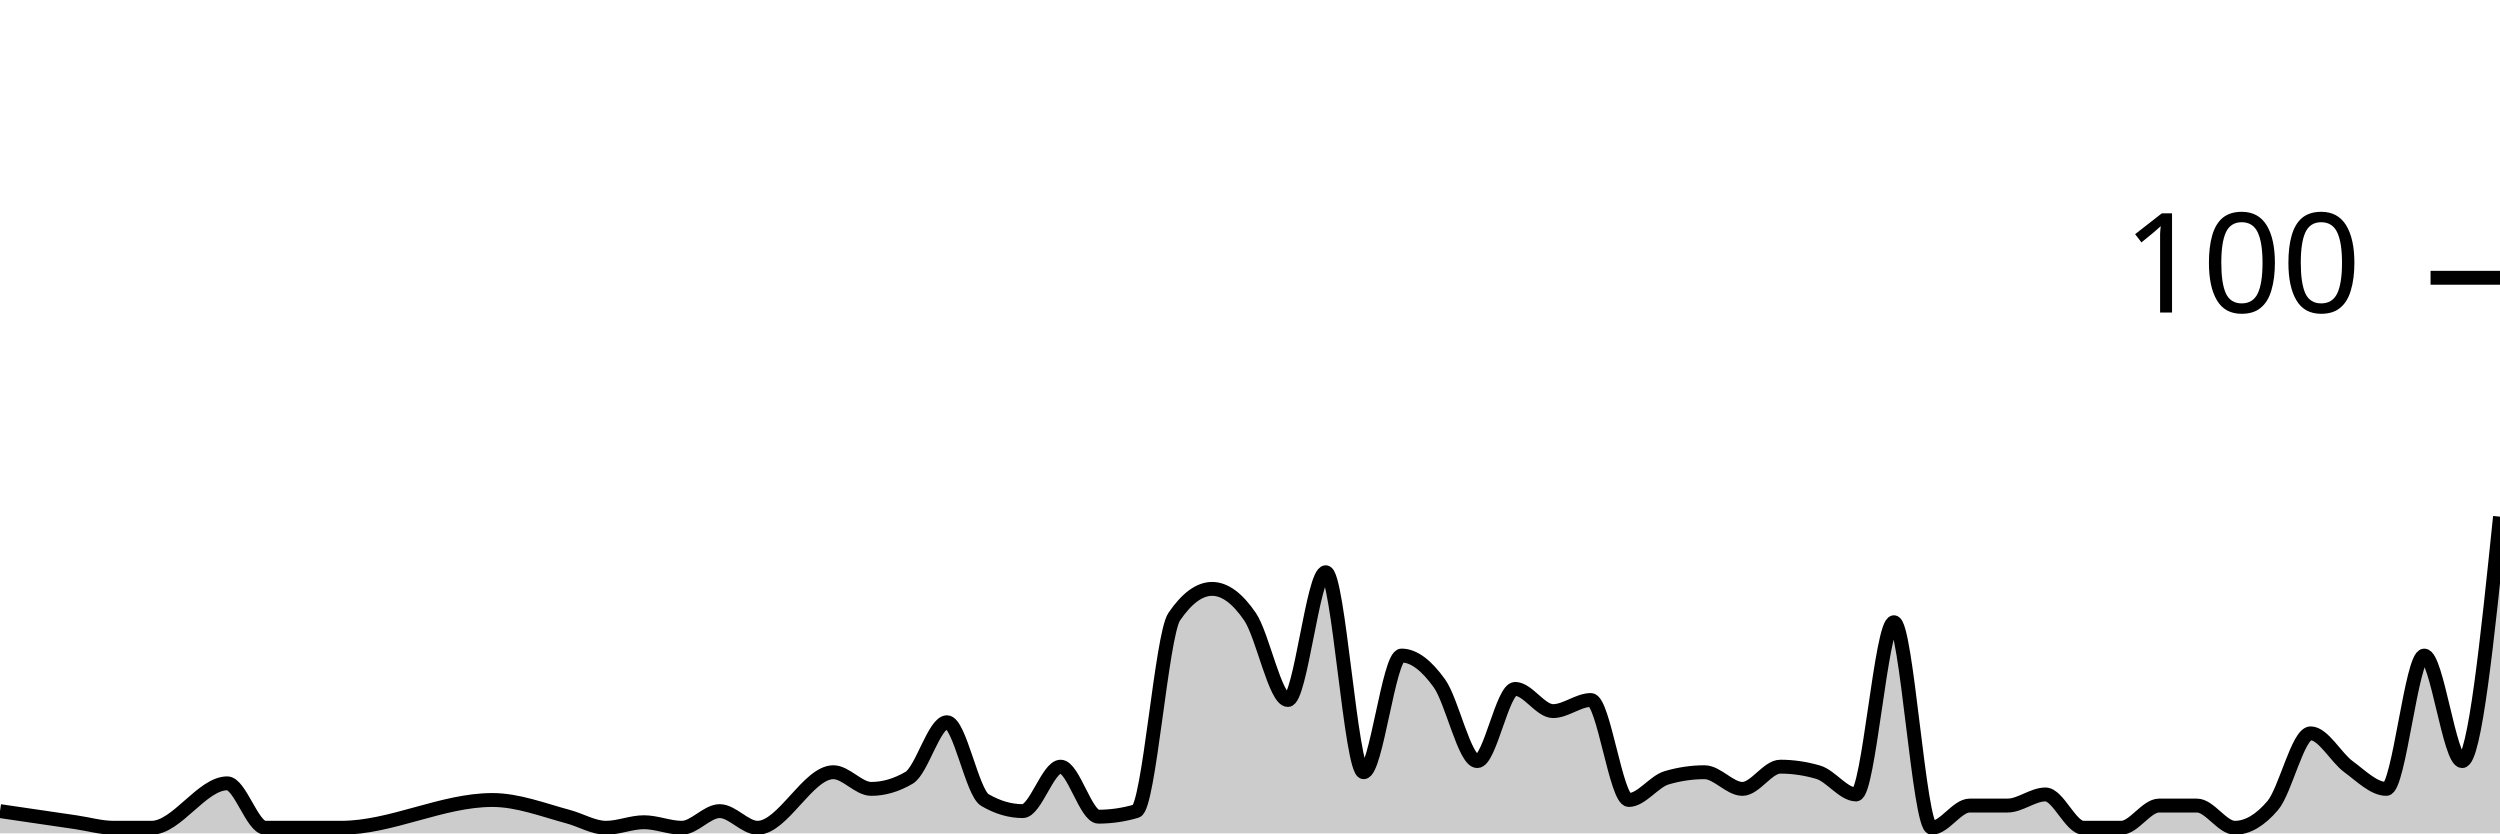
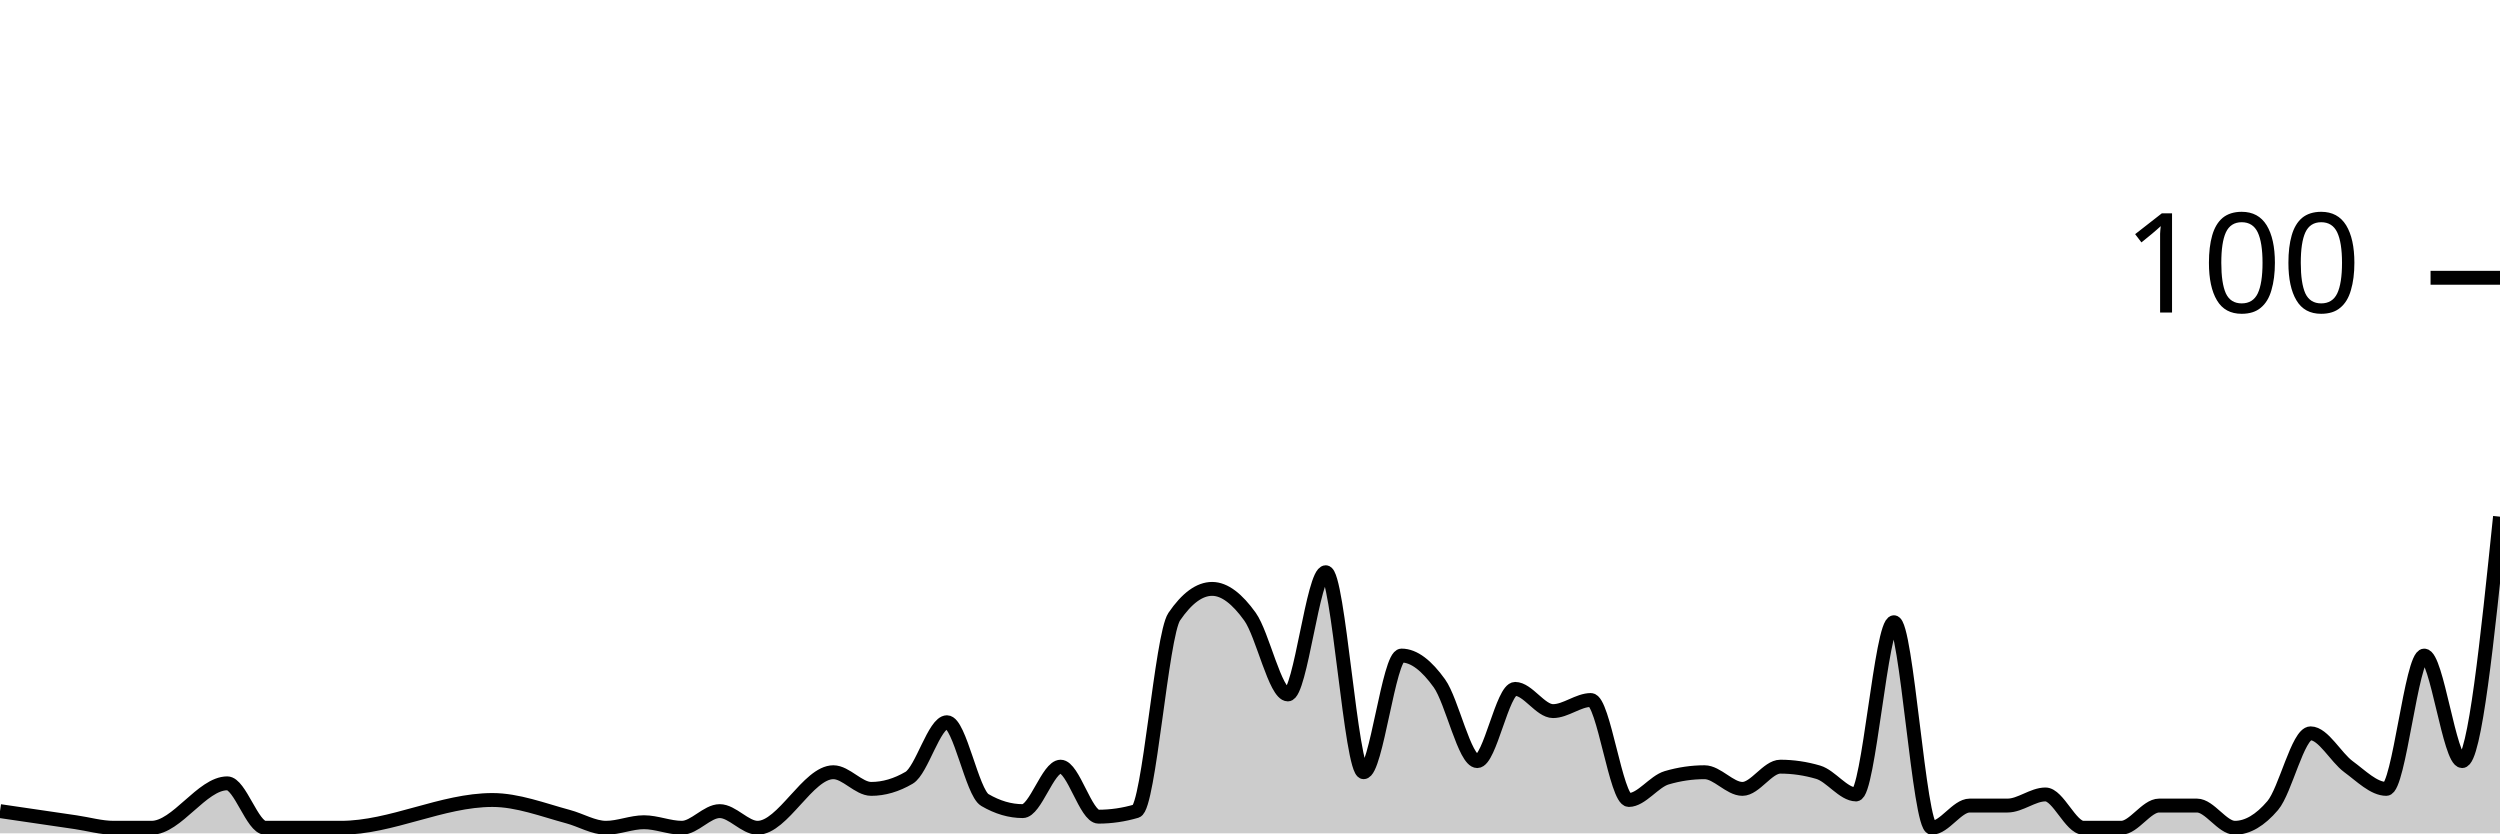
<svg xmlns="http://www.w3.org/2000/svg" viewBox="0 0 180 60">
  <g transform="translate(0,20)">
-     <path class="area" fill="rgba(0, 0, 0, 0.2)" d="M0,38.4C1.818,38.667,3.636,38.933,5.455,39.2C6.364,39.333,7.273,39.6,8.182,39.6C9.091,39.6,10,39.6,10.909,39.6C12.727,39.6,14.545,36.4,16.364,36.4C17.273,36.4,18.182,39.6,19.091,39.6C20,39.6,20.909,39.6,21.818,39.6C22.727,39.6,23.636,39.6,24.545,39.6C28.182,39.6,31.818,37.6,35.455,37.6C37.273,37.6,39.091,38.311,40.909,38.8C41.818,39.044,42.727,39.6,43.636,39.6C44.545,39.6,45.455,39.2,46.364,39.2C47.273,39.2,48.182,39.6,49.091,39.6C50,39.6,50.909,38.4,51.818,38.4C52.727,38.4,53.636,39.6,54.545,39.6C56.364,39.6,58.182,35.6,60,35.6C60.909,35.6,61.818,36.8,62.727,36.8C63.636,36.8,64.545,36.533,65.455,36C66.364,35.467,67.273,32,68.182,32C69.091,32,70,37.067,70.909,37.6C71.818,38.133,72.727,38.4,73.636,38.4C74.545,38.4,75.455,35.2,76.364,35.2C77.273,35.2,78.182,38.8,79.091,38.8C80,38.8,80.909,38.667,81.818,38.4C82.727,38.133,83.636,25.733,84.545,24.4C85.455,23.067,86.364,22.4,87.273,22.4C88.182,22.4,89.091,23.067,90,24.4C90.909,25.733,91.818,30.4,92.727,30.4C93.636,30.4,94.545,21.2,95.455,21.2C96.364,21.2,97.273,35.6,98.182,35.6C99.091,35.6,100,27.2,100.909,27.2C101.818,27.2,102.727,27.933,103.636,29.2C104.545,30.467,105.455,34.8,106.364,34.8C107.273,34.8,108.182,29.6,109.091,29.6C110,29.6,110.909,31.2,111.818,31.2C112.727,31.2,113.636,30.4,114.545,30.4C115.455,30.4,116.364,37.6,117.273,37.6C118.182,37.6,119.091,36.267,120,36C120.909,35.733,121.818,35.6,122.727,35.6C123.636,35.6,124.545,36.8,125.455,36.8C126.364,36.8,127.273,35.2,128.182,35.2C129.091,35.2,130,35.333,130.909,35.6C131.818,35.867,132.727,37.2,133.636,37.2C134.545,37.2,135.455,24.8,136.364,24.8C137.273,24.8,138.182,39.6,139.091,39.6C140,39.6,140.909,38,141.818,38C142.727,38,143.636,38,144.545,38C145.455,38,146.364,37.2,147.273,37.2C148.182,37.2,149.091,39.6,150,39.6C150.909,39.6,151.818,39.6,152.727,39.6C153.636,39.6,154.545,38,155.455,38C156.364,38,157.273,38,158.182,38C159.091,38,160,39.6,160.909,39.6C161.818,39.6,162.727,39.067,163.636,38C164.545,36.933,165.455,32.8,166.364,32.8C167.273,32.8,168.182,34.533,169.091,35.2C170,35.867,170.909,36.8,171.818,36.8C172.727,36.8,173.636,27.2,174.545,27.2C175.455,27.2,176.364,34.8,177.273,34.8C178.182,34.8,179.091,26,180,17.2L180,40C179.091,40,178.182,40,177.273,40C176.364,40,175.455,40,174.545,40C173.636,40,172.727,40,171.818,40C170.909,40,170,40,169.091,40C168.182,40,167.273,40,166.364,40C165.455,40,164.545,40,163.636,40C162.727,40,161.818,40,160.909,40C160,40,159.091,40,158.182,40C157.273,40,156.364,40,155.455,40C154.545,40,153.636,40,152.727,40C151.818,40,150.909,40,150,40C149.091,40,148.182,40,147.273,40C146.364,40,145.455,40,144.545,40C143.636,40,142.727,40,141.818,40C140.909,40,140,40,139.091,40C138.182,40,137.273,40,136.364,40C135.455,40,134.545,40,133.636,40C132.727,40,131.818,40,130.909,40C130,40,129.091,40,128.182,40C127.273,40,126.364,40,125.455,40C124.545,40,123.636,40,122.727,40C121.818,40,120.909,40,120,40C119.091,40,118.182,40,117.273,40C116.364,40,115.455,40,114.545,40C113.636,40,112.727,40,111.818,40C110.909,40,110,40,109.091,40C108.182,40,107.273,40,106.364,40C105.455,40,104.545,40,103.636,40C102.727,40,101.818,40,100.909,40C100,40,99.091,40,98.182,40C97.273,40,96.364,40,95.455,40C94.545,40,93.636,40,92.727,40C91.818,40,90.909,40,90,40C89.091,40,88.182,40,87.273,40C86.364,40,85.455,40,84.545,40C83.636,40,82.727,40,81.818,40C80.909,40,80,40,79.091,40C78.182,40,77.273,40,76.364,40C75.455,40,74.545,40,73.636,40C72.727,40,71.818,40,70.909,40C70,40,69.091,40,68.182,40C67.273,40,66.364,40,65.455,40C64.545,40,63.636,40,62.727,40C61.818,40,60.909,40,60,40C58.182,40,56.364,40,54.545,40C53.636,40,52.727,40,51.818,40C50.909,40,50,40,49.091,40C48.182,40,47.273,40,46.364,40C45.455,40,44.545,40,43.636,40C42.727,40,41.818,40,40.909,40C39.091,40,37.273,40,35.455,40C31.818,40,28.182,40,24.545,40C23.636,40,22.727,40,21.818,40C20.909,40,20,40,19.091,40C18.182,40,17.273,40,16.364,40C14.545,40,12.727,40,10.909,40C10,40,9.091,40,8.182,40C7.273,40,6.364,40,5.455,40C3.636,40,1.818,40,0,40Z" />
-     <path class="line" stroke="black" fill="none" d="M0,38.4C1.818,38.667,3.636,38.933,5.455,39.2C6.364,39.333,7.273,39.6,8.182,39.6C9.091,39.6,10,39.6,10.909,39.6C12.727,39.6,14.545,36.4,16.364,36.4C17.273,36.4,18.182,39.6,19.091,39.6C20,39.6,20.909,39.6,21.818,39.6C22.727,39.6,23.636,39.6,24.545,39.6C28.182,39.6,31.818,37.6,35.455,37.6C37.273,37.6,39.091,38.311,40.909,38.8C41.818,39.044,42.727,39.6,43.636,39.6C44.545,39.6,45.455,39.2,46.364,39.2C47.273,39.2,48.182,39.6,49.091,39.6C50,39.6,50.909,38.4,51.818,38.4C52.727,38.4,53.636,39.6,54.545,39.6C56.364,39.6,58.182,35.6,60,35.6C60.909,35.6,61.818,36.8,62.727,36.8C63.636,36.8,64.545,36.533,65.455,36C66.364,35.467,67.273,32,68.182,32C69.091,32,70,37.067,70.909,37.6C71.818,38.133,72.727,38.4,73.636,38.4C74.545,38.4,75.455,35.2,76.364,35.2C77.273,35.2,78.182,38.8,79.091,38.8C80,38.8,80.909,38.667,81.818,38.4C82.727,38.133,83.636,25.733,84.545,24.4C85.455,23.067,86.364,22.4,87.273,22.4C88.182,22.4,89.091,23.067,90,24.4C90.909,25.733,91.818,30.4,92.727,30.4C93.636,30.4,94.545,21.2,95.455,21.2C96.364,21.2,97.273,35.6,98.182,35.6C99.091,35.6,100,27.2,100.909,27.2C101.818,27.2,102.727,27.933,103.636,29.2C104.545,30.467,105.455,34.8,106.364,34.8C107.273,34.8,108.182,29.6,109.091,29.6C110,29.6,110.909,31.2,111.818,31.2C112.727,31.2,113.636,30.4,114.545,30.4C115.455,30.4,116.364,37.6,117.273,37.6C118.182,37.6,119.091,36.267,120,36C120.909,35.733,121.818,35.6,122.727,35.6C123.636,35.6,124.545,36.8,125.455,36.8C126.364,36.8,127.273,35.2,128.182,35.2C129.091,35.2,130,35.333,130.909,35.6C131.818,35.867,132.727,37.2,133.636,37.2C134.545,37.2,135.455,24.8,136.364,24.8C137.273,24.8,138.182,39.6,139.091,39.6C140,39.6,140.909,38,141.818,38C142.727,38,143.636,38,144.545,38C145.455,38,146.364,37.2,147.273,37.2C148.182,37.2,149.091,39.6,150,39.6C150.909,39.6,151.818,39.6,152.727,39.6C153.636,39.6,154.545,38,155.455,38C156.364,38,157.273,38,158.182,38C159.091,38,160,39.6,160.909,39.6C161.818,39.6,162.727,39.067,163.636,38C164.545,36.933,165.455,32.8,166.364,32.8C167.273,32.8,168.182,34.533,169.091,35.2C170,35.867,170.909,36.8,171.818,36.8C172.727,36.8,173.636,27.2,174.545,27.2C175.455,27.2,176.364,34.8,177.273,34.8C178.182,34.8,179.091,26,180,17.2" />
+     <path class="area" fill="rgba(0, 0, 0, 0.2)" d="M0,38.4C1.818,38.667,3.636,38.933,5.455,39.2C6.364,39.333,7.273,39.6,8.182,39.6C9.091,39.6,10,39.6,10.909,39.6C12.727,39.6,14.545,36.4,16.364,36.4C17.273,36.4,18.182,39.6,19.091,39.6C20,39.6,20.909,39.6,21.818,39.6C22.727,39.6,23.636,39.6,24.545,39.6C28.182,39.6,31.818,37.6,35.455,37.6C37.273,37.6,39.091,38.311,40.909,38.8C41.818,39.044,42.727,39.6,43.636,39.6C44.545,39.6,45.455,39.2,46.364,39.2C47.273,39.2,48.182,39.6,49.091,39.6C50,39.6,50.909,38.4,51.818,38.4C52.727,38.4,53.636,39.6,54.545,39.6C56.364,39.6,58.182,35.6,60,35.6C60.909,35.6,61.818,36.8,62.727,36.8C63.636,36.8,64.545,36.533,65.455,36C66.364,35.467,67.273,32,68.182,32C69.091,32,70,37.067,70.909,37.6C71.818,38.133,72.727,38.4,73.636,38.4C74.545,38.4,75.455,35.2,76.364,35.2C77.273,35.2,78.182,38.8,79.091,38.8C80,38.8,80.909,38.667,81.818,38.4C82.727,38.133,83.636,25.733,84.545,24.4C85.455,23.067,86.364,22.4,87.273,22.4C88.182,22.4,89.091,23.133,90,24.4C90.909,25.667,91.818,30,92.727,30C93.636,30,94.545,21.2,95.455,21.2C96.364,21.2,97.273,35.6,98.182,35.6C99.091,35.6,100,27.2,100.909,27.2C101.818,27.2,102.727,27.933,103.636,29.2C104.545,30.467,105.455,34.8,106.364,34.8C107.273,34.8,108.182,29.6,109.091,29.6C110,29.6,110.909,31.2,111.818,31.2C112.727,31.2,113.636,30.4,114.545,30.4C115.455,30.4,116.364,37.6,117.273,37.6C118.182,37.6,119.091,36.267,120,36C120.909,35.733,121.818,35.6,122.727,35.6C123.636,35.6,124.545,36.8,125.455,36.8C126.364,36.8,127.273,35.2,128.182,35.2C129.091,35.2,130,35.333,130.909,35.6C131.818,35.867,132.727,37.2,133.636,37.2C134.545,37.2,135.455,24.8,136.364,24.8C137.273,24.8,138.182,39.6,139.091,39.6C140,39.6,140.909,38,141.818,38C142.727,38,143.636,38,144.545,38C145.455,38,146.364,37.2,147.273,37.2C148.182,37.2,149.091,39.6,150,39.6C150.909,39.6,151.818,39.6,152.727,39.6C153.636,39.6,154.545,38,155.455,38C156.364,38,157.273,38,158.182,38C159.091,38,160,39.6,160.909,39.6C161.818,39.6,162.727,39.067,163.636,38C164.545,36.933,165.455,32.8,166.364,32.8C167.273,32.8,168.182,34.533,169.091,35.2C170,35.867,170.909,36.8,171.818,36.8C172.727,36.8,173.636,27.2,174.545,27.2C175.455,27.2,176.364,34.8,177.273,34.8C178.182,34.8,179.091,26,180,17.2L180,40C179.091,40,178.182,40,177.273,40C176.364,40,175.455,40,174.545,40C173.636,40,172.727,40,171.818,40C170.909,40,170,40,169.091,40C168.182,40,167.273,40,166.364,40C165.455,40,164.545,40,163.636,40C162.727,40,161.818,40,160.909,40C160,40,159.091,40,158.182,40C157.273,40,156.364,40,155.455,40C154.545,40,153.636,40,152.727,40C151.818,40,150.909,40,150,40C149.091,40,148.182,40,147.273,40C146.364,40,145.455,40,144.545,40C143.636,40,142.727,40,141.818,40C140.909,40,140,40,139.091,40C138.182,40,137.273,40,136.364,40C135.455,40,134.545,40,133.636,40C132.727,40,131.818,40,130.909,40C130,40,129.091,40,128.182,40C127.273,40,126.364,40,125.455,40C124.545,40,123.636,40,122.727,40C121.818,40,120.909,40,120,40C119.091,40,118.182,40,117.273,40C116.364,40,115.455,40,114.545,40C113.636,40,112.727,40,111.818,40C110.909,40,110,40,109.091,40C108.182,40,107.273,40,106.364,40C105.455,40,104.545,40,103.636,40C102.727,40,101.818,40,100.909,40C100,40,99.091,40,98.182,40C97.273,40,96.364,40,95.455,40C94.545,40,93.636,40,92.727,40C91.818,40,90.909,40,90,40C89.091,40,88.182,40,87.273,40C86.364,40,85.455,40,84.545,40C83.636,40,82.727,40,81.818,40C80.909,40,80,40,79.091,40C78.182,40,77.273,40,76.364,40C75.455,40,74.545,40,73.636,40C72.727,40,71.818,40,70.909,40C70,40,69.091,40,68.182,40C67.273,40,66.364,40,65.455,40C64.545,40,63.636,40,62.727,40C61.818,40,60.909,40,60,40C58.182,40,56.364,40,54.545,40C53.636,40,52.727,40,51.818,40C50.909,40,50,40,49.091,40C48.182,40,47.273,40,46.364,40C45.455,40,44.545,40,43.636,40C42.727,40,41.818,40,40.909,40C39.091,40,37.273,40,35.455,40C31.818,40,28.182,40,24.545,40C23.636,40,22.727,40,21.818,40C20.909,40,20,40,19.091,40C18.182,40,17.273,40,16.364,40C14.545,40,12.727,40,10.909,40C10,40,9.091,40,8.182,40C7.273,40,6.364,40,5.455,40C3.636,40,1.818,40,0,40Z" />
+     <path class="line" stroke="black" fill="none" d="M0,38.4C1.818,38.667,3.636,38.933,5.455,39.2C6.364,39.333,7.273,39.6,8.182,39.6C9.091,39.6,10,39.6,10.909,39.6C12.727,39.6,14.545,36.4,16.364,36.4C17.273,36.4,18.182,39.6,19.091,39.6C20,39.6,20.909,39.6,21.818,39.6C22.727,39.6,23.636,39.6,24.545,39.6C28.182,39.6,31.818,37.6,35.455,37.6C37.273,37.6,39.091,38.311,40.909,38.8C41.818,39.044,42.727,39.6,43.636,39.6C44.545,39.6,45.455,39.2,46.364,39.2C47.273,39.2,48.182,39.6,49.091,39.6C50,39.6,50.909,38.4,51.818,38.4C52.727,38.4,53.636,39.6,54.545,39.6C56.364,39.6,58.182,35.6,60,35.6C60.909,35.6,61.818,36.8,62.727,36.8C63.636,36.8,64.545,36.533,65.455,36C66.364,35.467,67.273,32,68.182,32C69.091,32,70,37.067,70.909,37.6C71.818,38.133,72.727,38.4,73.636,38.4C74.545,38.4,75.455,35.2,76.364,35.2C77.273,35.2,78.182,38.8,79.091,38.8C80,38.8,80.909,38.667,81.818,38.4C82.727,38.133,83.636,25.733,84.545,24.4C85.455,23.067,86.364,22.4,87.273,22.4C88.182,22.4,89.091,23.133,90,24.4C90.909,25.667,91.818,30,92.727,30C93.636,30,94.545,21.2,95.455,21.2C96.364,21.2,97.273,35.6,98.182,35.6C99.091,35.6,100,27.2,100.909,27.2C101.818,27.2,102.727,27.933,103.636,29.2C104.545,30.467,105.455,34.8,106.364,34.8C107.273,34.8,108.182,29.6,109.091,29.6C110,29.6,110.909,31.2,111.818,31.2C112.727,31.2,113.636,30.4,114.545,30.4C115.455,30.4,116.364,37.6,117.273,37.6C118.182,37.6,119.091,36.267,120,36C120.909,35.733,121.818,35.6,122.727,35.6C123.636,35.6,124.545,36.8,125.455,36.8C126.364,36.8,127.273,35.2,128.182,35.2C129.091,35.2,130,35.333,130.909,35.6C131.818,35.867,132.727,37.2,133.636,37.2C134.545,37.2,135.455,24.8,136.364,24.8C137.273,24.8,138.182,39.6,139.091,39.6C140,39.6,140.909,38,141.818,38C142.727,38,143.636,38,144.545,38C145.455,38,146.364,37.2,147.273,37.2C148.182,37.2,149.091,39.6,150,39.6C150.909,39.6,151.818,39.6,152.727,39.6C153.636,39.6,154.545,38,155.455,38C156.364,38,157.273,38,158.182,38C159.091,38,160,39.6,160.909,39.6C161.818,39.6,162.727,39.067,163.636,38C164.545,36.933,165.455,32.8,166.364,32.8C167.273,32.8,168.182,34.533,169.091,35.2C170,35.867,170.909,36.8,171.818,36.8C172.727,36.8,173.636,27.2,174.545,27.2C175.455,27.2,176.364,34.8,177.273,34.8C178.182,34.8,179.091,26,180,17.2" />
    <path class="axis-ceiling" stroke-width="1" stroke="black" fill="none" d="M175,0L180,0" />
    <text class="axis-ceiling-label" font-family="sans-serif" text-anchor="end" font-size="10px" x="170" y="2.5">100</text>
  </g>
</svg>
